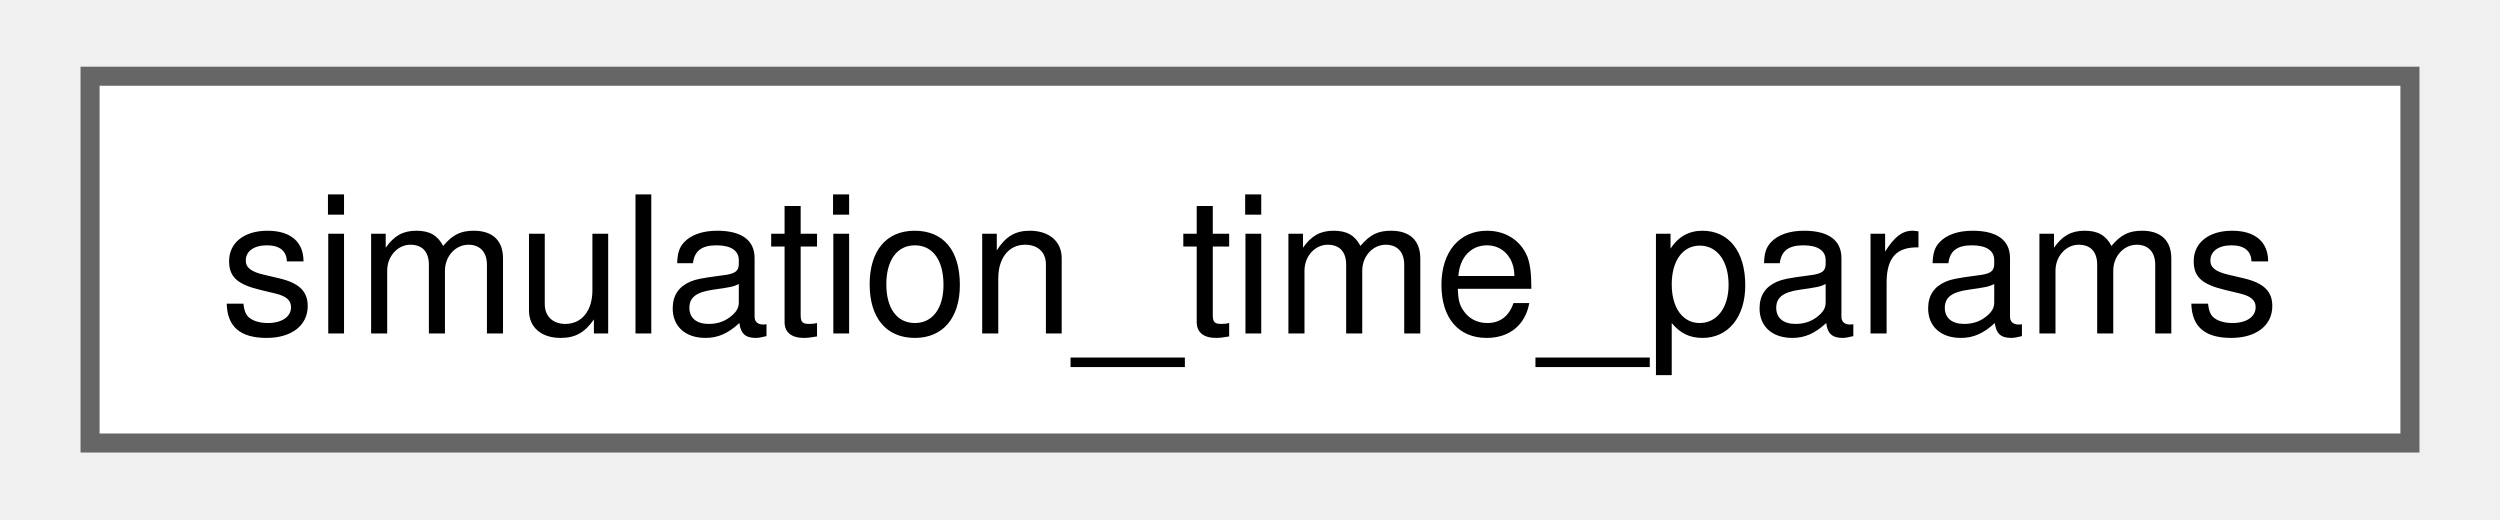
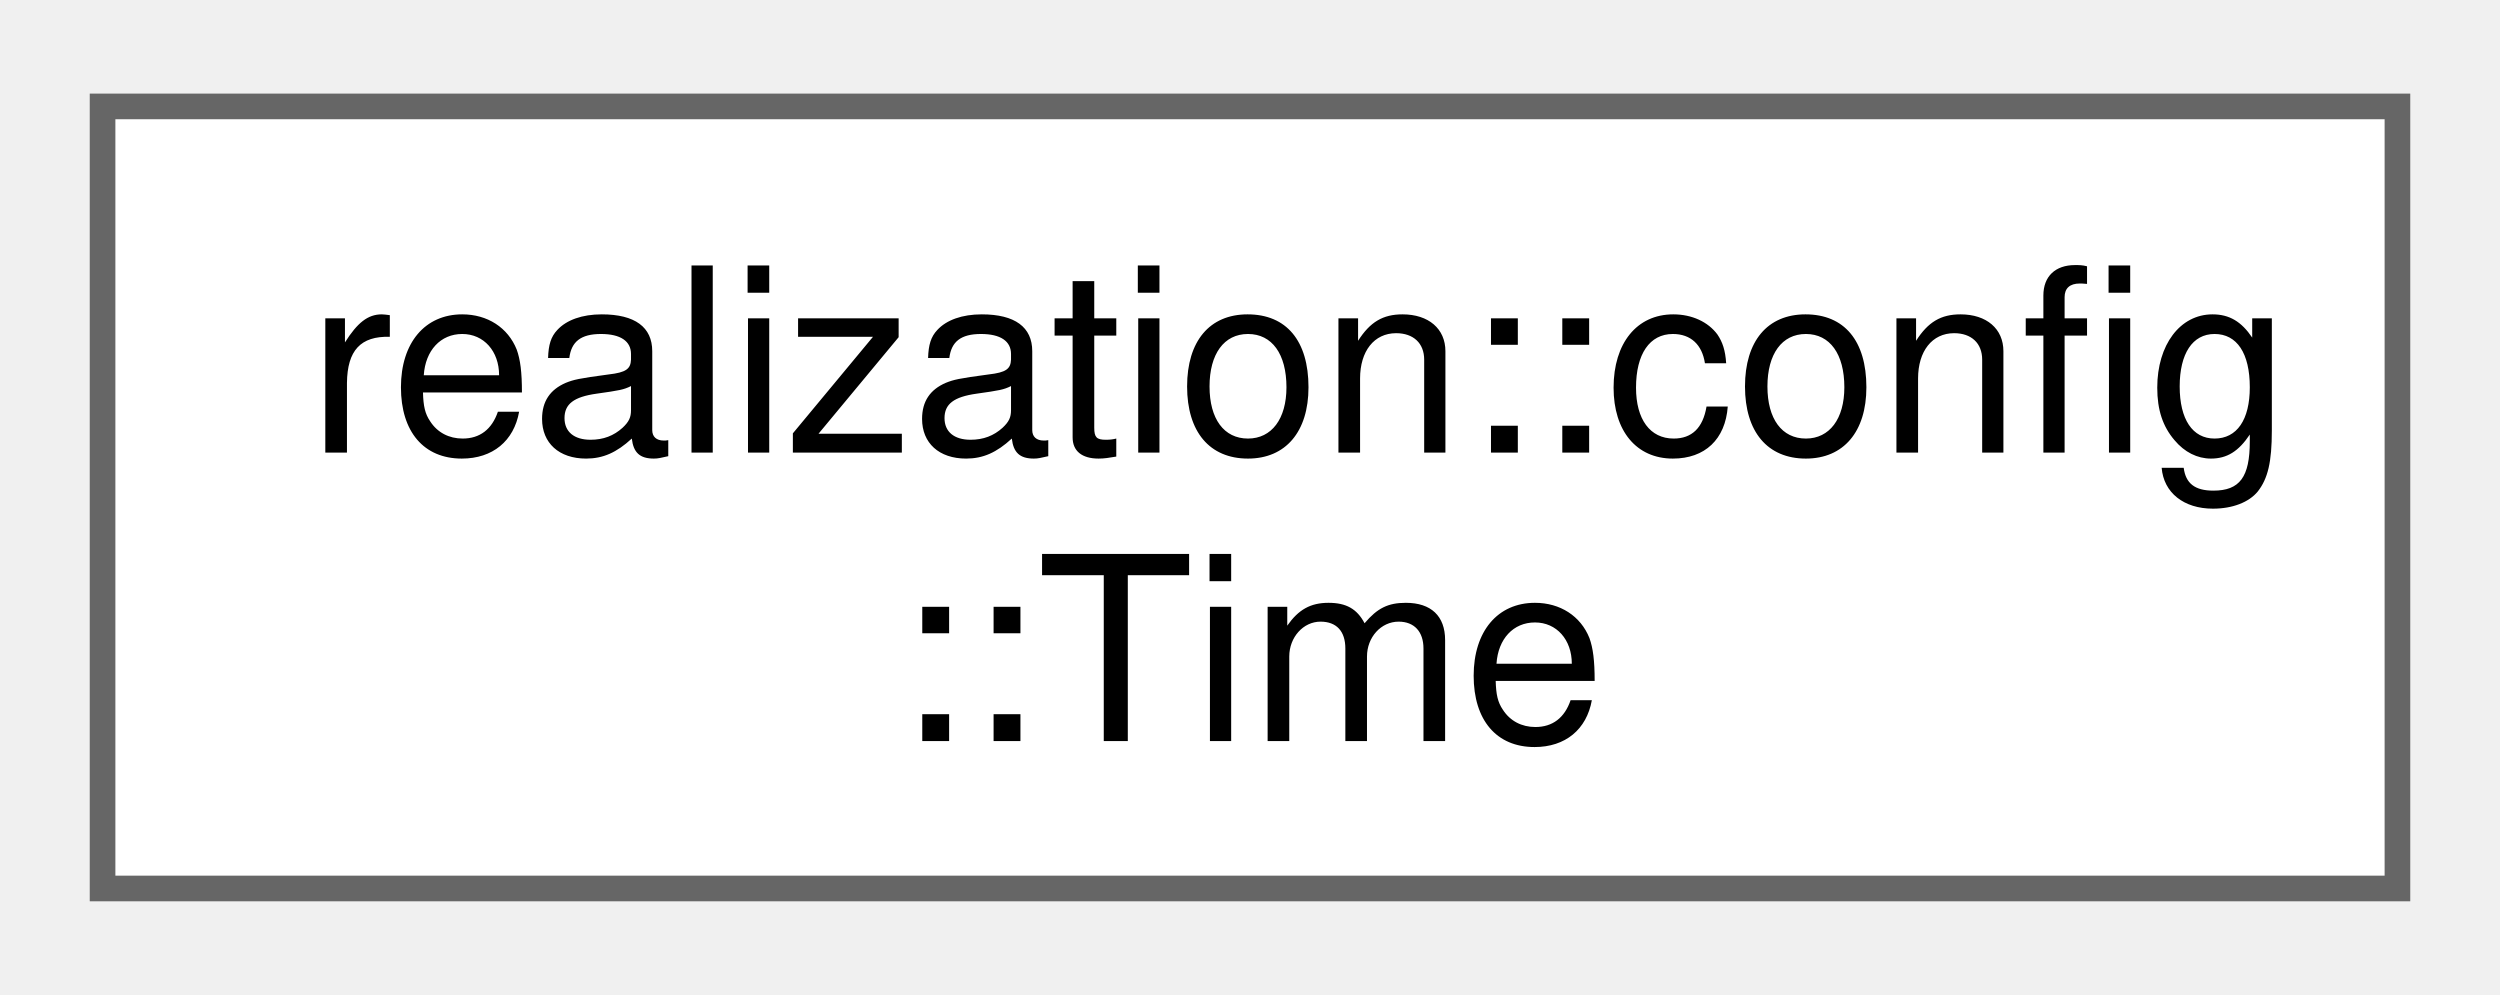
- <svg xmlns="http://www.w3.org/2000/svg" xmlns:xlink="http://www.w3.org/1999/xlink" width="130pt" height="27pt" viewBox="0.00 0.00 129.75 27.25">
-   <g id="graph0" class="graph" transform="scale(1 1) rotate(0) translate(4 23.25)">
+ <svg xmlns="http://www.w3.org/2000/svg" xmlns:xlink="http://www.w3.org/1999/xlink" width="98pt" height="39pt" viewBox="0.00 0.00 97.50 38.50">
+   <g id="graph0" class="graph" transform="scale(1 1) rotate(0) translate(4 34.5)">
    <g id="Node000000" class="node">
      <g id="a_Node000000">
-         <a xlink:href="structsimulation__time__params.html" target="_top" xlink:title="simulation_time_params providing configuration information for simulation time period.">
-           <polygon fill="white" stroke="#666666" points="121.75,-19.25 0,-19.25 0,0 121.75,0 121.75,-19.25" />
-           <text text-anchor="middle" x="60.88" y="-5.75" font-family="Helvetica,sans-Serif" font-size="10.00">simulation_time_params</text>
+         <a xlink:href="structrealization_1_1config_1_1_time.html" target="_top" xlink:title="Simple structure for holding time bounds and output interval (seconds)">
+           <polygon fill="white" stroke="#666666" points="89.5,-30.5 0,-30.5 0,0 89.5,0 89.5,-30.5" />
+           <text text-anchor="start" x="8" y="-17" font-family="Helvetica,sans-Serif" font-size="10.00">realization::config</text>
+           <text text-anchor="middle" x="44.75" y="-5.75" font-family="Helvetica,sans-Serif" font-size="10.00">::Time</text>
        </a>
      </g>
    </g>
  </g>
</svg>
